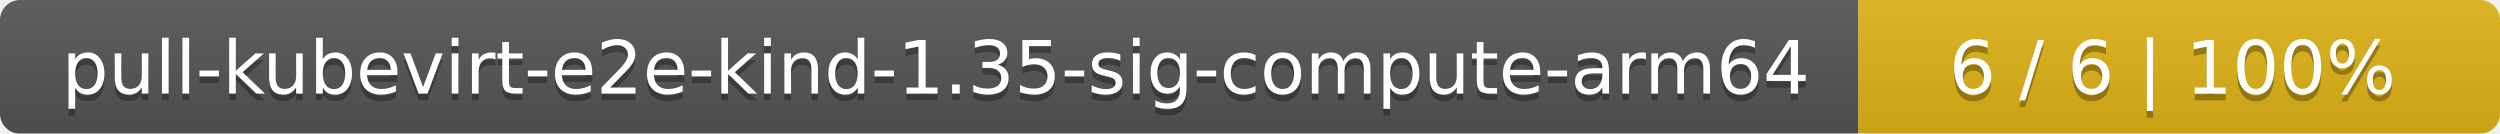
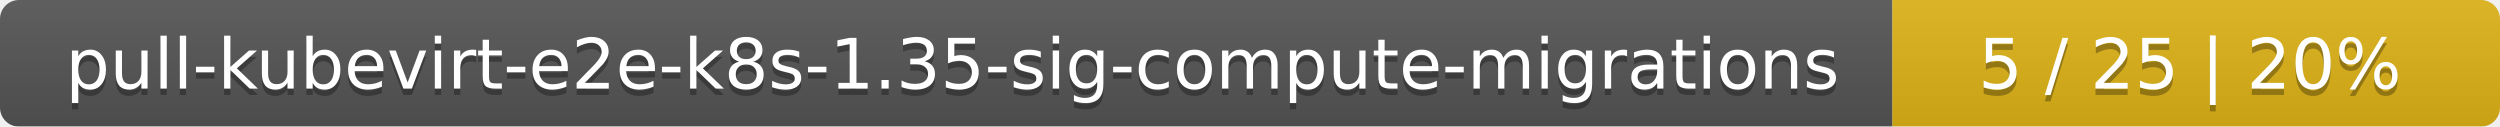
- <svg xmlns="http://www.w3.org/2000/svg" width="374" height="20">
+ <svg xmlns="http://www.w3.org/2000/svg" width="395" height="20">
  <linearGradient id="smooth" x2="0" y2="100%">
    <stop offset="0" stop-color="#bbb" stop-opacity=".1" />
    <stop offset="1" stop-opacity=".1" />
  </linearGradient>
  <mask id="round">
-     <rect width="374" height="20" rx="3" fill="#fff" />
+     <rect width="395" height="20" rx="3" fill="#fff" />
  </mask>
  <g mask="url(#round)">
-     <rect width="278" height="20" fill="#555" />
-     <rect x="278" width="96" height="20" fill="#dfb317" />
-     <rect width="374" height="20" fill="url(#smooth)" />
+     <rect width="299" height="20" fill="#555" />
+     <rect x="299" width="96" height="20" fill="#dfb317" />
+     <rect width="395" height="20" fill="url(#smooth)" />
  </g>
  <g fill="#fff" text-anchor="middle" font-family="DejaVu Sans,Verdana,Geneva,sans-serif" font-size="11">
-     <text x="140" y="15" fill="#010101" fill-opacity=".3">pull-kubevirt-e2e-kind-1.35-sig-compute-arm64</text>
-     <text x="140" y="14">pull-kubevirt-e2e-kind-1.35-sig-compute-arm64</text>
-     <text x="325" y="15" fill="#010101" fill-opacity=".3">6 / 6    |    100%</text>
-     <text x="325" y="14">6 / 6    |    100%</text>
+     <text x="150.5" y="15" fill="#010101" fill-opacity=".3">pull-kubevirt-e2e-k8s-1.35-sig-compute-migrations</text>
+     <text x="150.5" y="14">pull-kubevirt-e2e-k8s-1.35-sig-compute-migrations</text>
+     <text x="346" y="15" fill="#010101" fill-opacity=".3">5 / 25    |    20%</text>
+     <text x="346" y="14">5 / 25    |    20%</text>
  </g>
</svg>
